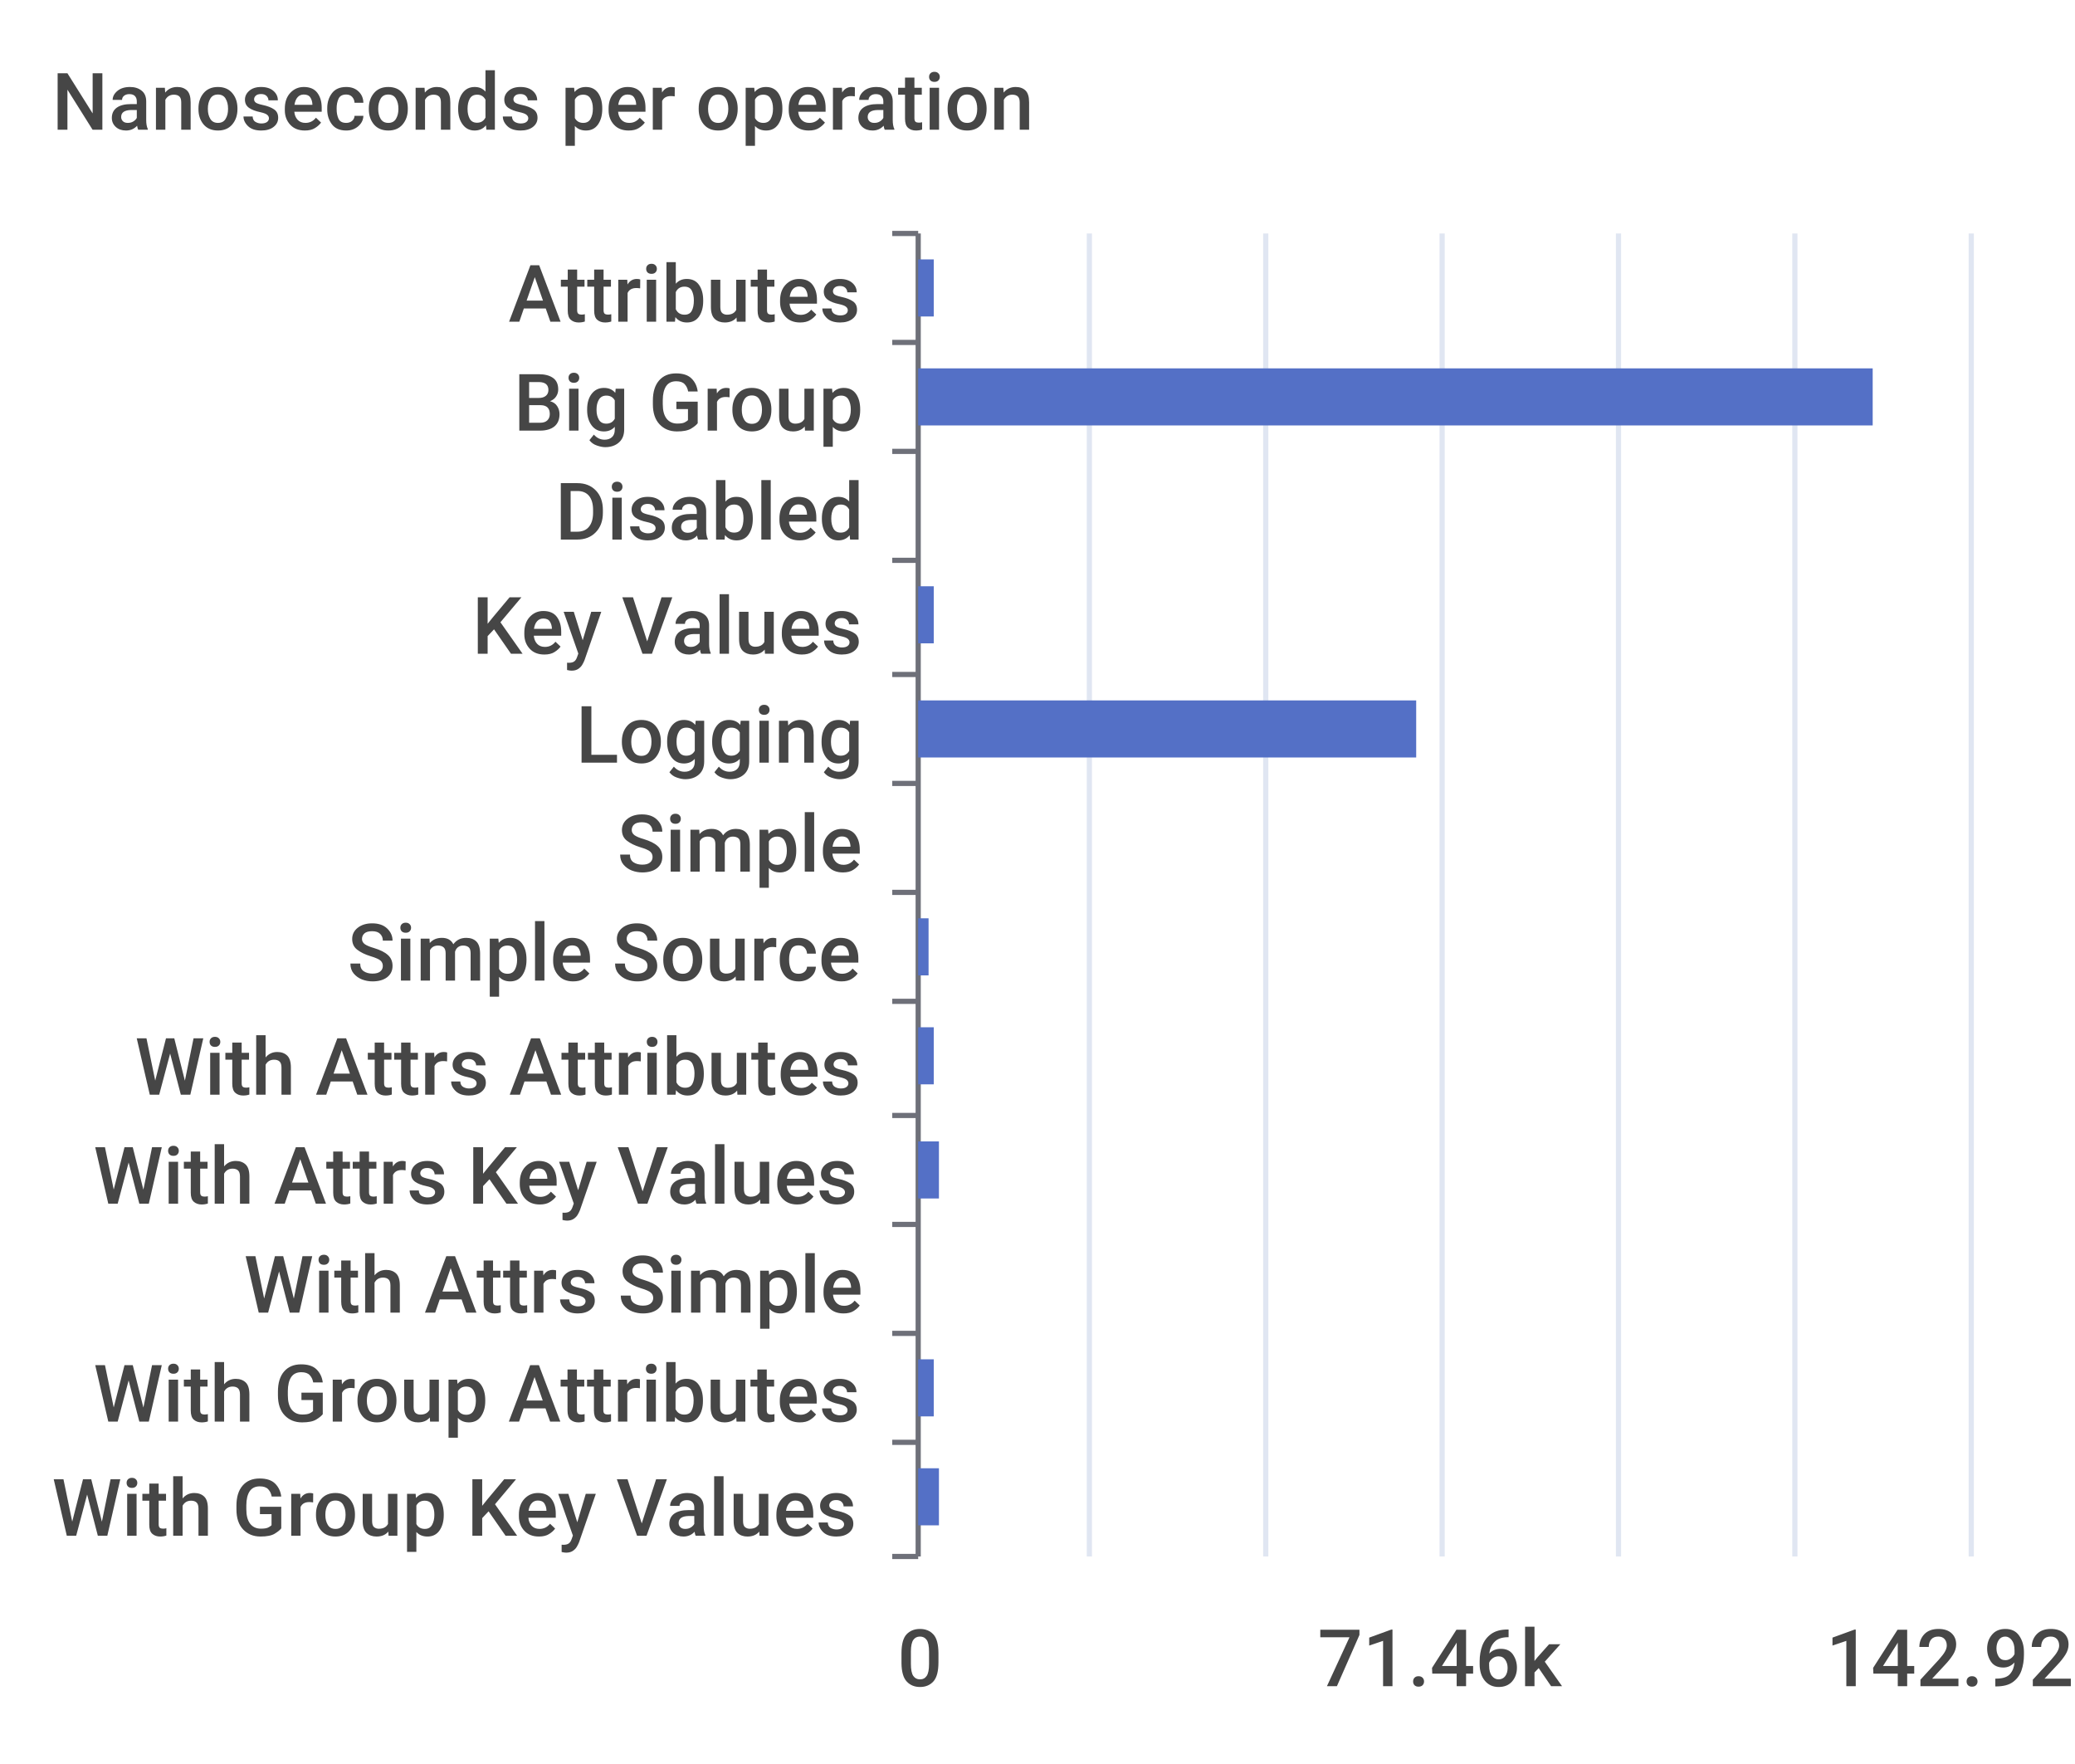
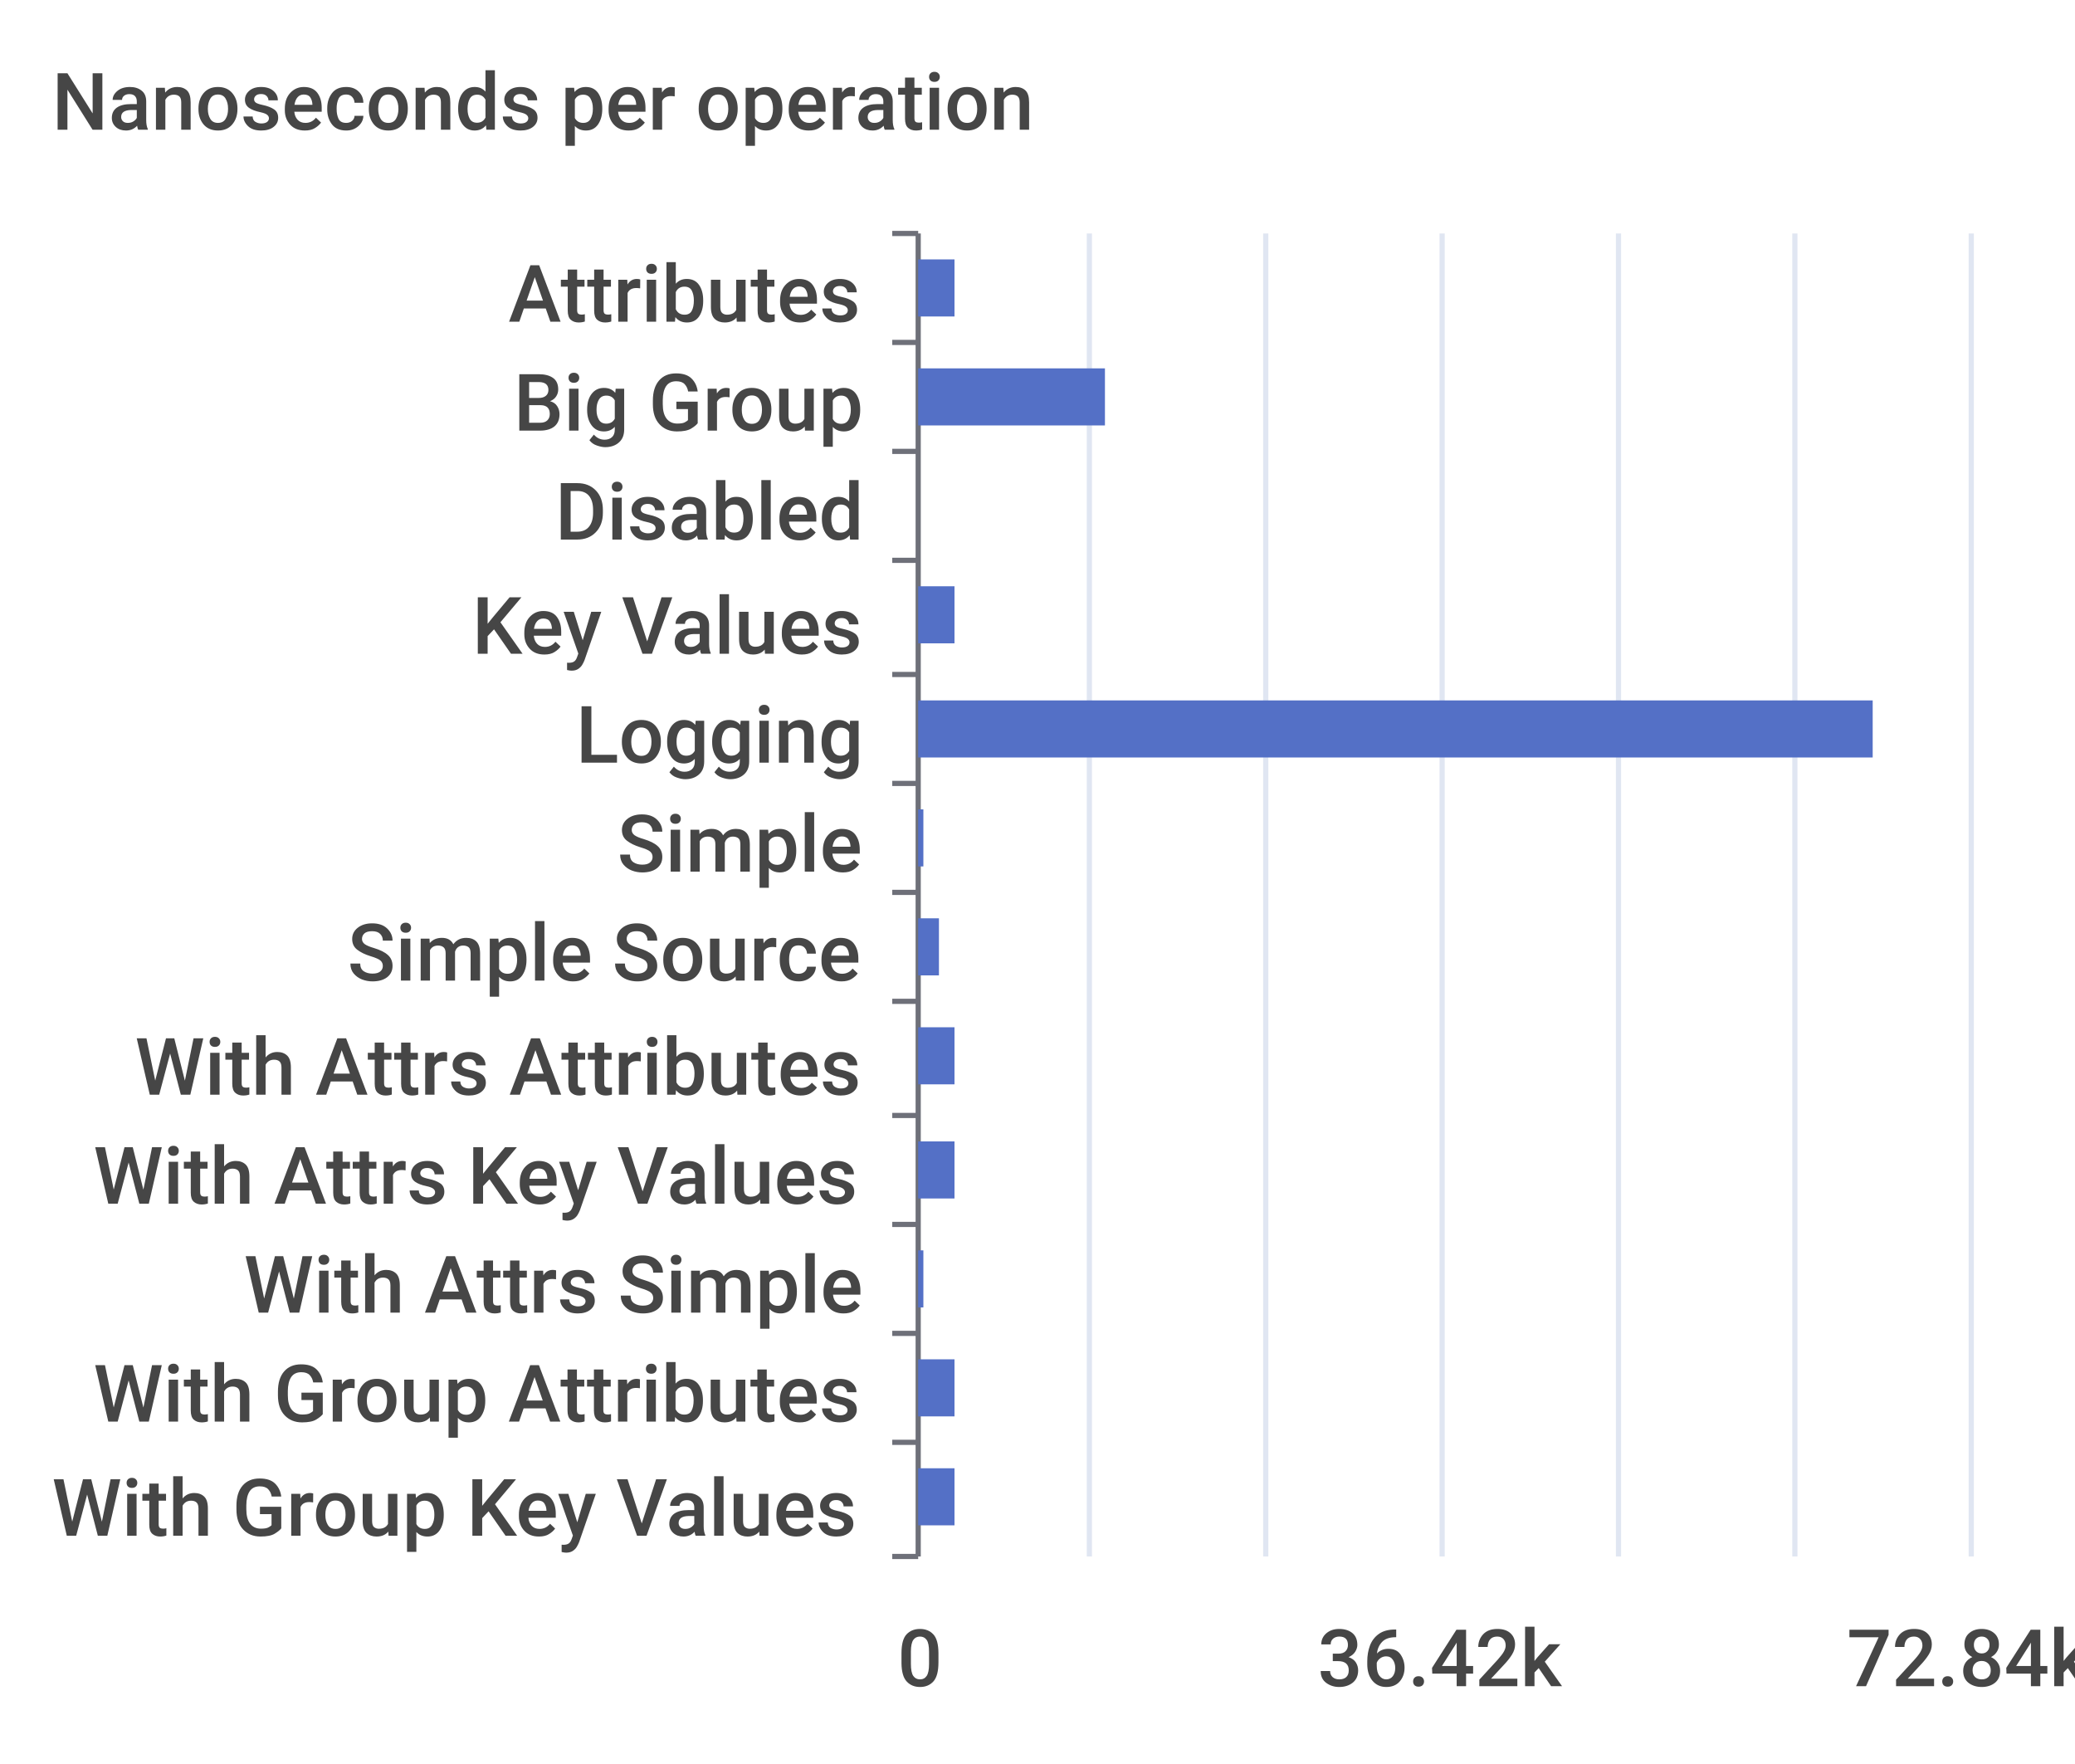
<svg xmlns="http://www.w3.org/2000/svg" width="400" height="340">\n<path d="M 0 0 L 400 0 L 400 340 L 0 340 L 0 0" style="stroke-width:0;stroke:none;fill:rgba(255,255,255,1.0)" />
  <text x="10" y="25" style="stroke-width:0;stroke:none;fill:rgba(70,70,70,1.0);font-size:15.3px;font-family:'Roboto Medium',sans-serif">Nanoseconds per operation</text>
  <path d="M 172 45 L 177 45" style="stroke-width:1;stroke:rgba(110,112,121,1.0);fill:none" />
  <path d="M 172 66 L 177 66" style="stroke-width:1;stroke:rgba(110,112,121,1.0);fill:none" />
  <path d="M 172 87 L 177 87" style="stroke-width:1;stroke:rgba(110,112,121,1.0);fill:none" />
  <path d="M 172 108 L 177 108" style="stroke-width:1;stroke:rgba(110,112,121,1.0);fill:none" />
  <path d="M 172 130 L 177 130" style="stroke-width:1;stroke:rgba(110,112,121,1.0);fill:none" />
  <path d="M 172 151 L 177 151" style="stroke-width:1;stroke:rgba(110,112,121,1.0);fill:none" />
  <path d="M 172 172 L 177 172" style="stroke-width:1;stroke:rgba(110,112,121,1.0);fill:none" />
  <path d="M 172 193 L 177 193" style="stroke-width:1;stroke:rgba(110,112,121,1.0);fill:none" />
  <path d="M 172 215 L 177 215" style="stroke-width:1;stroke:rgba(110,112,121,1.0);fill:none" />
  <path d="M 172 236 L 177 236" style="stroke-width:1;stroke:rgba(110,112,121,1.0);fill:none" />
  <path d="M 172 257 L 177 257" style="stroke-width:1;stroke:rgba(110,112,121,1.0);fill:none" />
  <path d="M 172 278 L 177 278" style="stroke-width:1;stroke:rgba(110,112,121,1.0);fill:none" />
  <path d="M 172 300 L 177 300" style="stroke-width:1;stroke:rgba(110,112,121,1.0);fill:none" />
  <path d="M 177 45 L 177 300" style="stroke-width:1;stroke:rgba(110,112,121,1.0);fill:none" />
  <text x="98" y="62" style="stroke-width:0;stroke:none;fill:rgba(70,70,70,1.0);font-size:15.3px;font-family:'Roboto Medium',sans-serif">Attributes</text>
  <text x="99" y="83" style="stroke-width:0;stroke:none;fill:rgba(70,70,70,1.0);font-size:15.3px;font-family:'Roboto Medium',sans-serif">Big Group</text>
  <text x="107" y="104" style="stroke-width:0;stroke:none;fill:rgba(70,70,70,1.0);font-size:15.3px;font-family:'Roboto Medium',sans-serif">Disabled</text>
  <text x="91" y="126" style="stroke-width:0;stroke:none;fill:rgba(70,70,70,1.0);font-size:15.3px;font-family:'Roboto Medium',sans-serif">Key Values</text>
  <text x="111" y="147" style="stroke-width:0;stroke:none;fill:rgba(70,70,70,1.0);font-size:15.3px;font-family:'Roboto Medium',sans-serif">Logging</text>
  <text x="119" y="168" style="stroke-width:0;stroke:none;fill:rgba(70,70,70,1.0);font-size:15.3px;font-family:'Roboto Medium',sans-serif">Simple</text>
  <text x="67" y="189" style="stroke-width:0;stroke:none;fill:rgba(70,70,70,1.0);font-size:15.3px;font-family:'Roboto Medium',sans-serif">Simple Source</text>
  <text x="26" y="211" style="stroke-width:0;stroke:none;fill:rgba(70,70,70,1.0);font-size:15.3px;font-family:'Roboto Medium',sans-serif">With Attrs Attributes</text>
  <text x="18" y="232" style="stroke-width:0;stroke:none;fill:rgba(70,70,70,1.0);font-size:15.3px;font-family:'Roboto Medium',sans-serif">With Attrs Key Values</text>
  <text x="47" y="253" style="stroke-width:0;stroke:none;fill:rgba(70,70,70,1.0);font-size:15.3px;font-family:'Roboto Medium',sans-serif">With Attrs Simple</text>
  <text x="18" y="274" style="stroke-width:0;stroke:none;fill:rgba(70,70,70,1.0);font-size:15.3px;font-family:'Roboto Medium',sans-serif">With Group Attributes</text>
  <text x="10" y="296" style="stroke-width:0;stroke:none;fill:rgba(70,70,70,1.0);font-size:15.3px;font-family:'Roboto Medium',sans-serif">With Group Key Values</text>
  <text x="173" y="325" style="stroke-width:0;stroke:none;fill:rgba(70,70,70,1.0);font-size:15.3px;font-family:'Roboto Medium',sans-serif">0</text>
-   <text x="254" y="325" style="stroke-width:0;stroke:none;fill:rgba(70,70,70,1.0);font-size:15.3px;font-family:'Roboto Medium',sans-serif">71.46k</text>
-   <text x="352" y="325" style="stroke-width:0;stroke:none;fill:rgba(70,70,70,1.0);font-size:15.3px;font-family:'Roboto Medium',sans-serif">142.92k</text>
+   <text x="254" y="325" style="stroke-width:0;stroke:none;fill:rgba(70,70,70,1.0);font-size:15.3px;font-family:'Roboto Medium',sans-serif">36.42k</text>
+   <text x="356" y="325" style="stroke-width:0;stroke:none;fill:rgba(70,70,70,1.0);font-size:15.3px;font-family:'Roboto Medium',sans-serif">72.84k</text>
  <path d="M 210 45 L 210 300" style="stroke-width:1;stroke:rgba(224,230,242,1.0);fill:none" />
  <path d="M 244 45 L 244 300" style="stroke-width:1;stroke:rgba(224,230,242,1.0);fill:none" />
  <path d="M 278 45 L 278 300" style="stroke-width:1;stroke:rgba(224,230,242,1.0);fill:none" />
  <path d="M 312 45 L 312 300" style="stroke-width:1;stroke:rgba(224,230,242,1.0);fill:none" />
  <path d="M 346 45 L 346 300" style="stroke-width:1;stroke:rgba(224,230,242,1.0);fill:none" />
  <path d="M 380 45 L 380 300" style="stroke-width:1;stroke:rgba(224,230,242,1.0);fill:none" />
-   <path d="M 177 283 L 181 283 L 181 294 L 177 294 L 177 283" style="stroke-width:0;stroke:none;fill:rgba(84,112,198,1.0)" />
-   <path d="M 177 262 L 180 262 L 180 273 L 177 273 L 177 262" style="stroke-width:0;stroke:none;fill:rgba(84,112,198,1.0)" />
-   <path d="M 177 241 L 177 241 L 177 252 L 177 252 L 177 241" style="stroke-width:0;stroke:none;fill:rgba(84,112,198,1.0)" />
-   <path d="M 177 220 L 181 220 L 181 231 L 177 231 L 177 220" style="stroke-width:0;stroke:none;fill:rgba(84,112,198,1.0)" />
-   <path d="M 177 198 L 180 198 L 180 209 L 177 209 L 177 198" style="stroke-width:0;stroke:none;fill:rgba(84,112,198,1.0)" />
-   <path d="M 177 177 L 179 177 L 179 188 L 177 188 L 177 177" style="stroke-width:0;stroke:none;fill:rgba(84,112,198,1.0)" />
-   <path d="M 177 156 L 177 156 L 177 167 L 177 167 L 177 156" style="stroke-width:0;stroke:none;fill:rgba(84,112,198,1.0)" />
-   <path d="M 177 135 L 273 135 L 273 146 L 177 146 L 177 135" style="stroke-width:0;stroke:none;fill:rgba(84,112,198,1.0)" />
-   <path d="M 177 113 L 180 113 L 180 124 L 177 124 L 177 113" style="stroke-width:0;stroke:none;fill:rgba(84,112,198,1.0)" />
+   <path d="M 177 283 L 184 283 L 184 294 L 177 294 L 177 283" style="stroke-width:0;stroke:none;fill:rgba(84,112,198,1.0)" />
+   <path d="M 177 262 L 184 262 L 184 273 L 177 273 L 177 262" style="stroke-width:0;stroke:none;fill:rgba(84,112,198,1.0)" />
+   <path d="M 177 241 L 178 241 L 178 252 L 177 252 L 177 241" style="stroke-width:0;stroke:none;fill:rgba(84,112,198,1.0)" />
+   <path d="M 177 220 L 184 220 L 184 231 L 177 231 L 177 220" style="stroke-width:0;stroke:none;fill:rgba(84,112,198,1.0)" />
+   <path d="M 177 198 L 184 198 L 184 209 L 177 209 L 177 198" style="stroke-width:0;stroke:none;fill:rgba(84,112,198,1.0)" />
+   <path d="M 177 177 L 181 177 L 181 188 L 177 188 L 177 177" style="stroke-width:0;stroke:none;fill:rgba(84,112,198,1.0)" />
+   <path d="M 177 156 L 178 156 L 178 167 L 177 167 L 177 156" style="stroke-width:0;stroke:none;fill:rgba(84,112,198,1.0)" />
+   <path d="M 177 135 L 361 135 L 361 146 L 177 146 L 177 135" style="stroke-width:0;stroke:none;fill:rgba(84,112,198,1.0)" />
+   <path d="M 177 113 L 184 113 L 184 124 L 177 124 L 177 113" style="stroke-width:0;stroke:none;fill:rgba(84,112,198,1.0)" />
  <path d="M 177 92 L 177 92 L 177 103 L 177 103 L 177 92" style="stroke-width:0;stroke:none;fill:rgba(84,112,198,1.0)" />
-   <path d="M 177 71 L 361 71 L 361 82 L 177 82 L 177 71" style="stroke-width:0;stroke:none;fill:rgba(84,112,198,1.0)" />
-   <path d="M 177 50 L 180 50 L 180 61 L 177 61 L 177 50" style="stroke-width:0;stroke:none;fill:rgba(84,112,198,1.0)" />
+   <path d="M 177 71 L 213 71 L 213 82 L 177 82 L 177 71" style="stroke-width:0;stroke:none;fill:rgba(84,112,198,1.0)" />
+   <path d="M 177 50 L 184 50 L 184 61 L 177 61 L 177 50" style="stroke-width:0;stroke:none;fill:rgba(84,112,198,1.0)" />
</svg>
